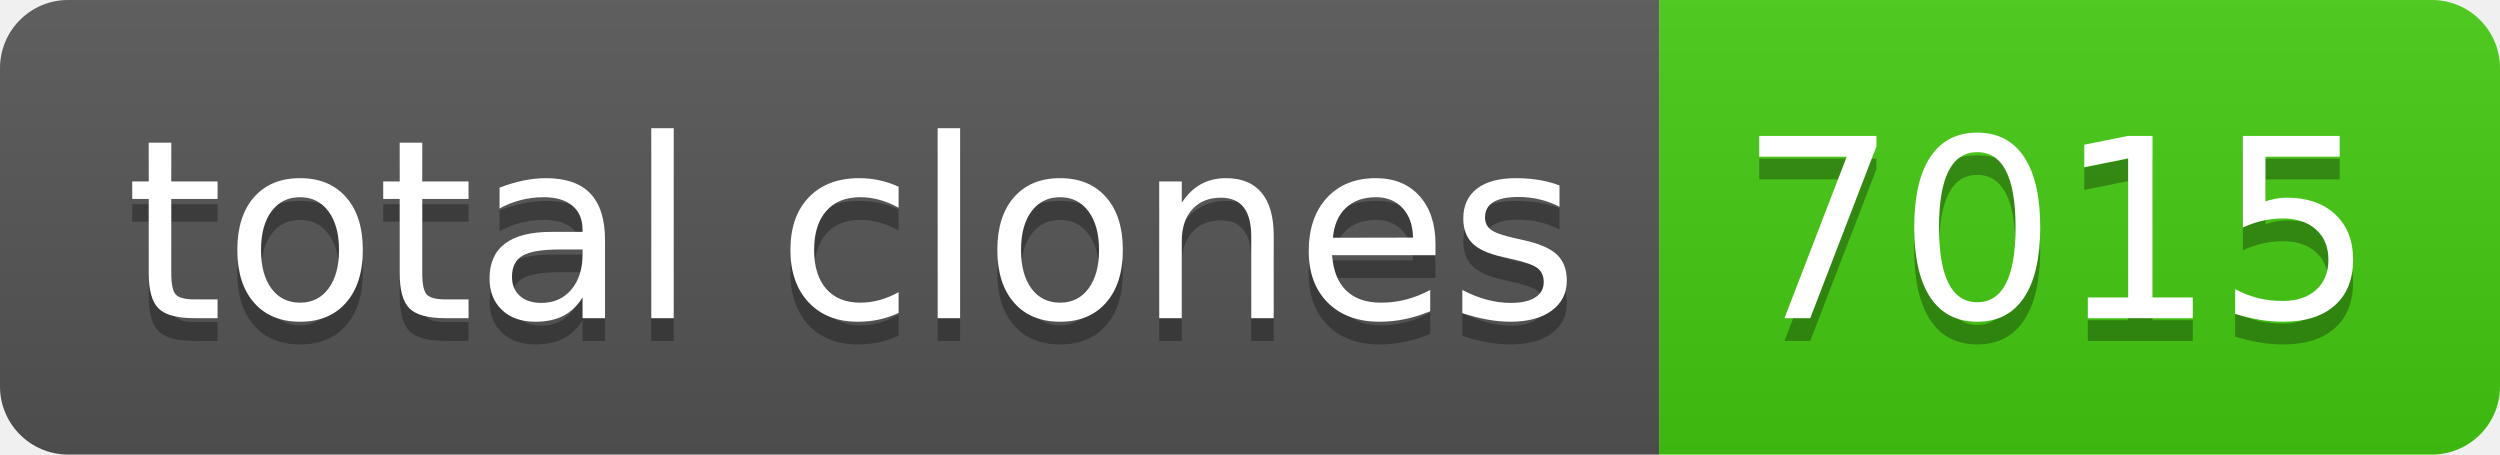
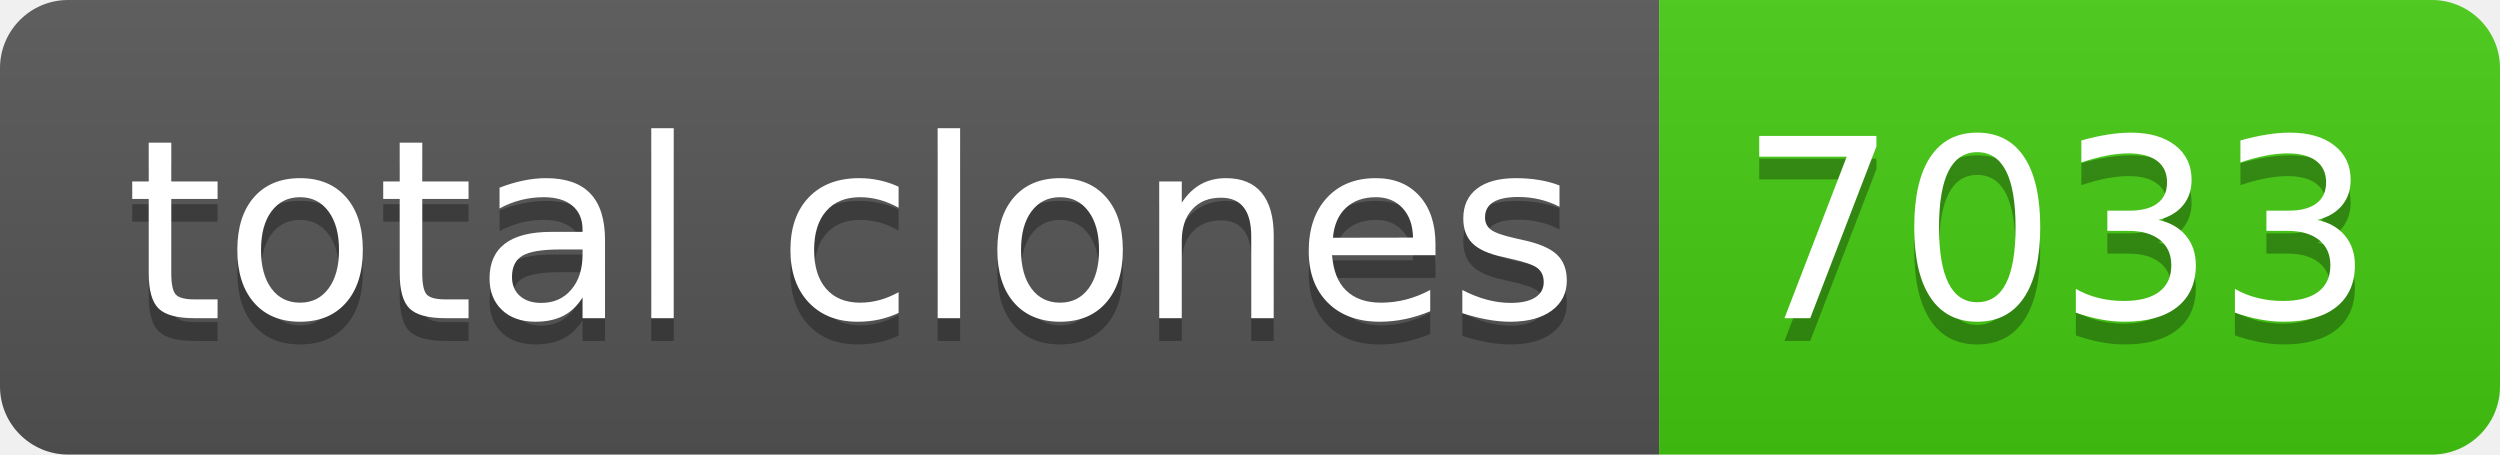
- <svg xmlns="http://www.w3.org/2000/svg" width="110" height="20" role="img" aria-label="total clones: 7015">
+ <svg xmlns="http://www.w3.org/2000/svg" width="110" height="20" role="img" aria-label="total clones: 7033">
  <linearGradient id="s" x2="0" y2="100%">
    <stop offset="0" stop-color="#bbb" stop-opacity=".1" />
    <stop offset="1" stop-opacity=".1" />
  </linearGradient>
  <clipPath id="r">
    <rect width="110" height="20" rx="3" fill="#fff" />
  </clipPath>
  <g clip-path="url(#r)">
    <rect width="73" height="20" fill="#555" />
    <rect x="73" width="37" height="20" fill="#4c1" />
    <rect width="110" height="20" fill="url(#s)" />
  </g>
  <g fill="#fff" text-anchor="middle" font-family="Verdana,Geneva,DejaVu Sans,sans-serif" text-rendering="geometricPrecision" font-size="110">
    <text aria-hidden="true" x="375" y="150" fill="#010101" fill-opacity=".3" transform="scale(.1)" textLength="630">total clones</text>
    <text x="375" y="140" transform="scale(.1)" fill="#fff" textLength="630">total clones</text>
-     <text aria-hidden="true" x="905" y="150" fill="#010101" fill-opacity=".3" transform="scale(.1)" textLength="270">7015</text>
-     <text x="905" y="140" transform="scale(.1)" fill="#fff" textLength="270">7015</text>
+     <text aria-hidden="true" x="905" y="150" fill="#010101" fill-opacity=".3" transform="scale(.1)" textLength="270">7033</text>
+     <text x="905" y="140" transform="scale(.1)" fill="#fff" textLength="270">7033</text>
  </g>
</svg>
